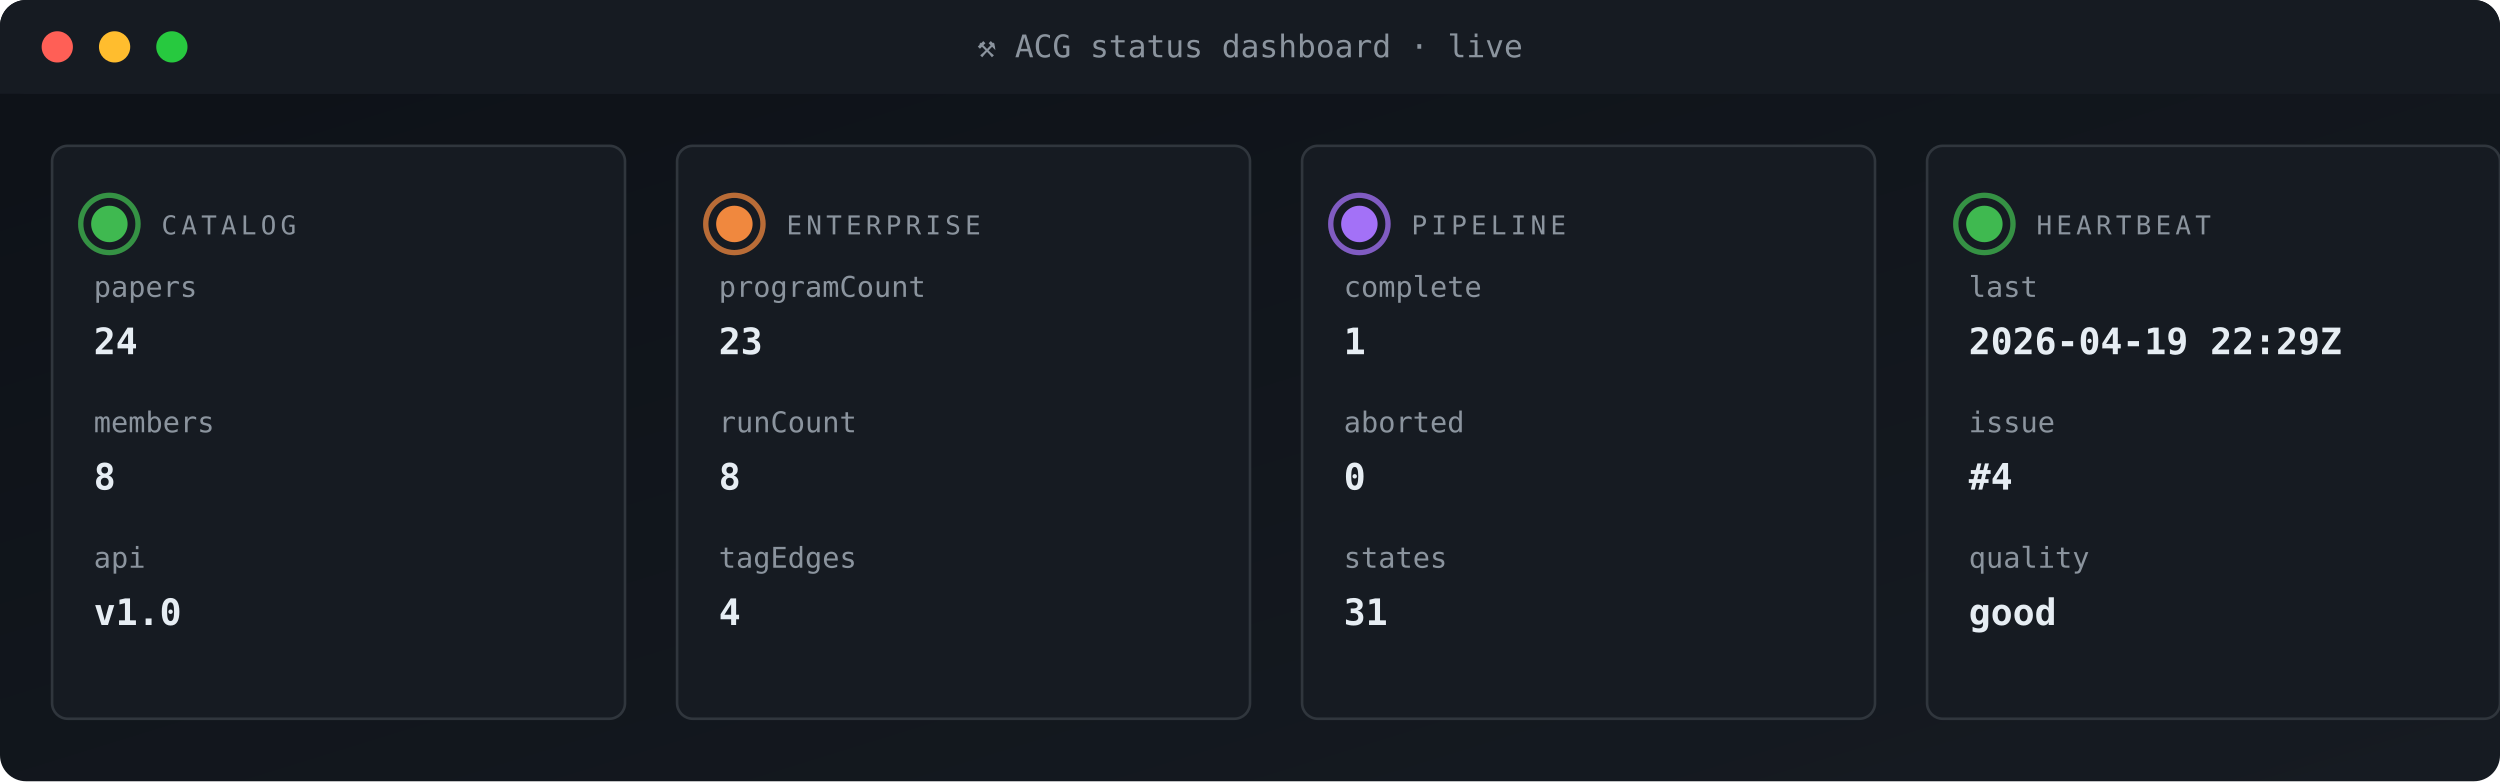
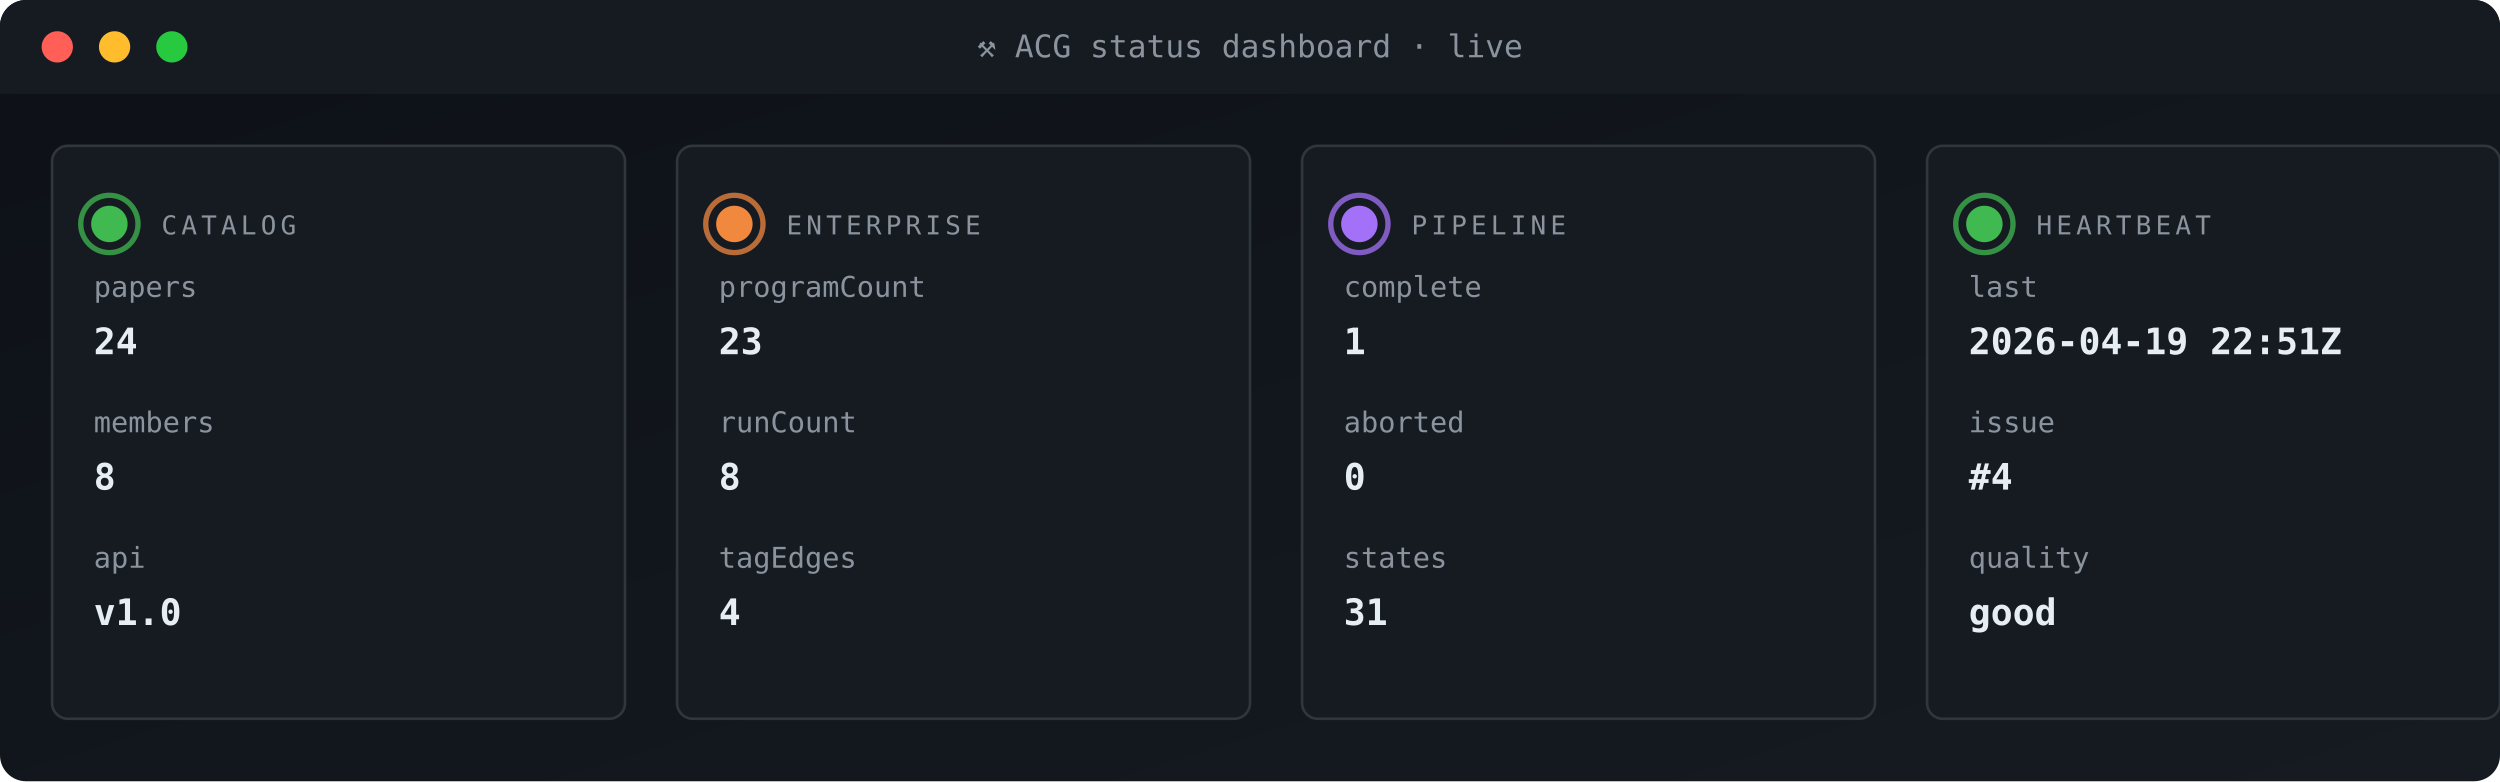
<svg xmlns="http://www.w3.org/2000/svg" viewBox="0 0 960 300" width="960" height="300" role="img" aria-label="ACG status dashboard">
  <defs>
    <linearGradient id="gBg" x1="0" x2="1" y1="0" y2="1">
      <stop offset="0" stop-color="#0d1117" />
      <stop offset="1" stop-color="#161b22" />
    </linearGradient>
    <style>
      .t{font-family:'SFMono-Regular',Consolas,monospace}
      .lb{fill:#8b949e;font-size:10px;text-transform:uppercase;letter-spacing:1.6px}
      .va{fill:#e6edf3;font-size:20px;font-weight:700}
      .vs{fill:#e6edf3;font-size:14px;font-weight:600}
      .lo{fill:#79c0ff;font-size:11px}
      .sub{fill:#8b949e;font-size:11px}
      .g{fill:#3fb950} .a{fill:#e3b341} .r{fill:#f85149}
      .p{fill:#a371f7} .o{fill:#f0883e}
      .pulse{animation:plz 1.8s ease-out infinite}
      @keyframes plz{
        0%{transform:scale(1);opacity:.85}
        45%{transform:scale(1.35);opacity:.3}
        100%{transform:scale(1.8);opacity:0}
      }
      .spin{animation:sp 4s linear infinite;transform-origin:center}
      @keyframes sp{from{transform:rotate(0)}to{transform:rotate(360deg)}}
    </style>
  </defs>
  <rect width="960" height="300" rx="10" fill="url(#gBg)" />
  <rect x="0" y="0" width="960" height="36" rx="10" fill="#161b22" />
  <rect x="0" y="26" width="960" height="10" fill="#161b22" />
  <circle cx="22" cy="18" r="6" fill="#ff5f56" />
  <circle cx="44" cy="18" r="6" fill="#ffbd2e" />
  <circle cx="66" cy="18" r="6" fill="#27c93f" />
  <text x="480" y="22" text-anchor="middle" class="t" font-size="12" fill="#8b949e">⚒ ACG status dashboard · live</text>
  <rect x="20" y="56" width="220" height="220" rx="6" fill="#161b22" stroke="#30363d" stroke-width="1" />
  <g style="transform-origin:42px 86px">
    <circle cx="42" cy="86" r="11" fill="none" stroke="#3fb950" stroke-width="2" opacity=".5" class="pulse" />
    <circle cx="42" cy="86" r="11" fill="none" stroke="#3fb950" stroke-width="2" opacity=".5" class="pulse" style="animation-delay:.6s" />
  </g>
  <circle cx="42" cy="86" r="7" class="g" />
  <text x="62" y="90" class="t lb">CATALOG</text>
  <text x="36" y="114" class="t sub">papers</text>
  <text x="36" y="136" class="t vs">24</text>
  <text x="36" y="166" class="t sub">members</text>
  <text x="36" y="188" class="t vs">8</text>
  <text x="36" y="218" class="t sub">api</text>
  <text x="36" y="240" class="t vs">v1.0</text>
  <rect x="260" y="56" width="220" height="220" rx="6" fill="#161b22" stroke="#30363d" stroke-width="1" />
  <g style="transform-origin:282px 86px">
    <circle cx="282" cy="86" r="11" fill="none" stroke="#f0883e" stroke-width="2" opacity=".5" class="pulse" />
    <circle cx="282" cy="86" r="11" fill="none" stroke="#f0883e" stroke-width="2" opacity=".5" class="pulse" style="animation-delay:.6s" />
  </g>
  <circle cx="282" cy="86" r="7" class="o" />
  <text x="302" y="90" class="t lb">ENTERPRISE</text>
  <text x="276" y="114" class="t sub">programCount</text>
  <text x="276" y="136" class="t vs">23</text>
  <text x="276" y="166" class="t sub">runCount</text>
  <text x="276" y="188" class="t vs">8</text>
  <text x="276" y="218" class="t sub">tagEdges</text>
  <text x="276" y="240" class="t vs">4</text>
  <rect x="500" y="56" width="220" height="220" rx="6" fill="#161b22" stroke="#30363d" stroke-width="1" />
  <g style="transform-origin:522px 86px">
    <circle cx="522" cy="86" r="11" fill="none" stroke="#a371f7" stroke-width="2" opacity=".5" class="pulse" />
    <circle cx="522" cy="86" r="11" fill="none" stroke="#a371f7" stroke-width="2" opacity=".5" class="pulse" style="animation-delay:.6s" />
  </g>
  <circle cx="522" cy="86" r="7" class="p" />
  <text x="542" y="90" class="t lb">PIPELINE</text>
  <text x="516" y="114" class="t sub">complete</text>
  <text x="516" y="136" class="t vs">1</text>
  <text x="516" y="166" class="t sub">aborted</text>
  <text x="516" y="188" class="t vs">0</text>
  <text x="516" y="218" class="t sub">states</text>
  <text x="516" y="240" class="t vs">31</text>
  <rect x="740" y="56" width="220" height="220" rx="6" fill="#161b22" stroke="#30363d" stroke-width="1" />
  <g style="transform-origin:762px 86px">
    <circle cx="762" cy="86" r="11" fill="none" stroke="#3fb950" stroke-width="2" opacity=".5" class="pulse" />
    <circle cx="762" cy="86" r="11" fill="none" stroke="#3fb950" stroke-width="2" opacity=".5" class="pulse" style="animation-delay:.6s" />
  </g>
  <circle cx="762" cy="86" r="7" class="g" />
  <text x="782" y="90" class="t lb">HEARTBEAT</text>
  <text x="756" y="114" class="t sub">last</text>
-   <text x="756" y="136" class="t vs">2026-04-19 22:29Z</text>
+   <text x="756" y="136" class="t vs">2026-04-19 22:51Z</text>
  <text x="756" y="166" class="t sub">issue</text>
  <text x="756" y="188" class="t vs">#4</text>
  <text x="756" y="218" class="t sub">quality</text>
  <text x="756" y="240" class="t vs">good</text>
</svg>
